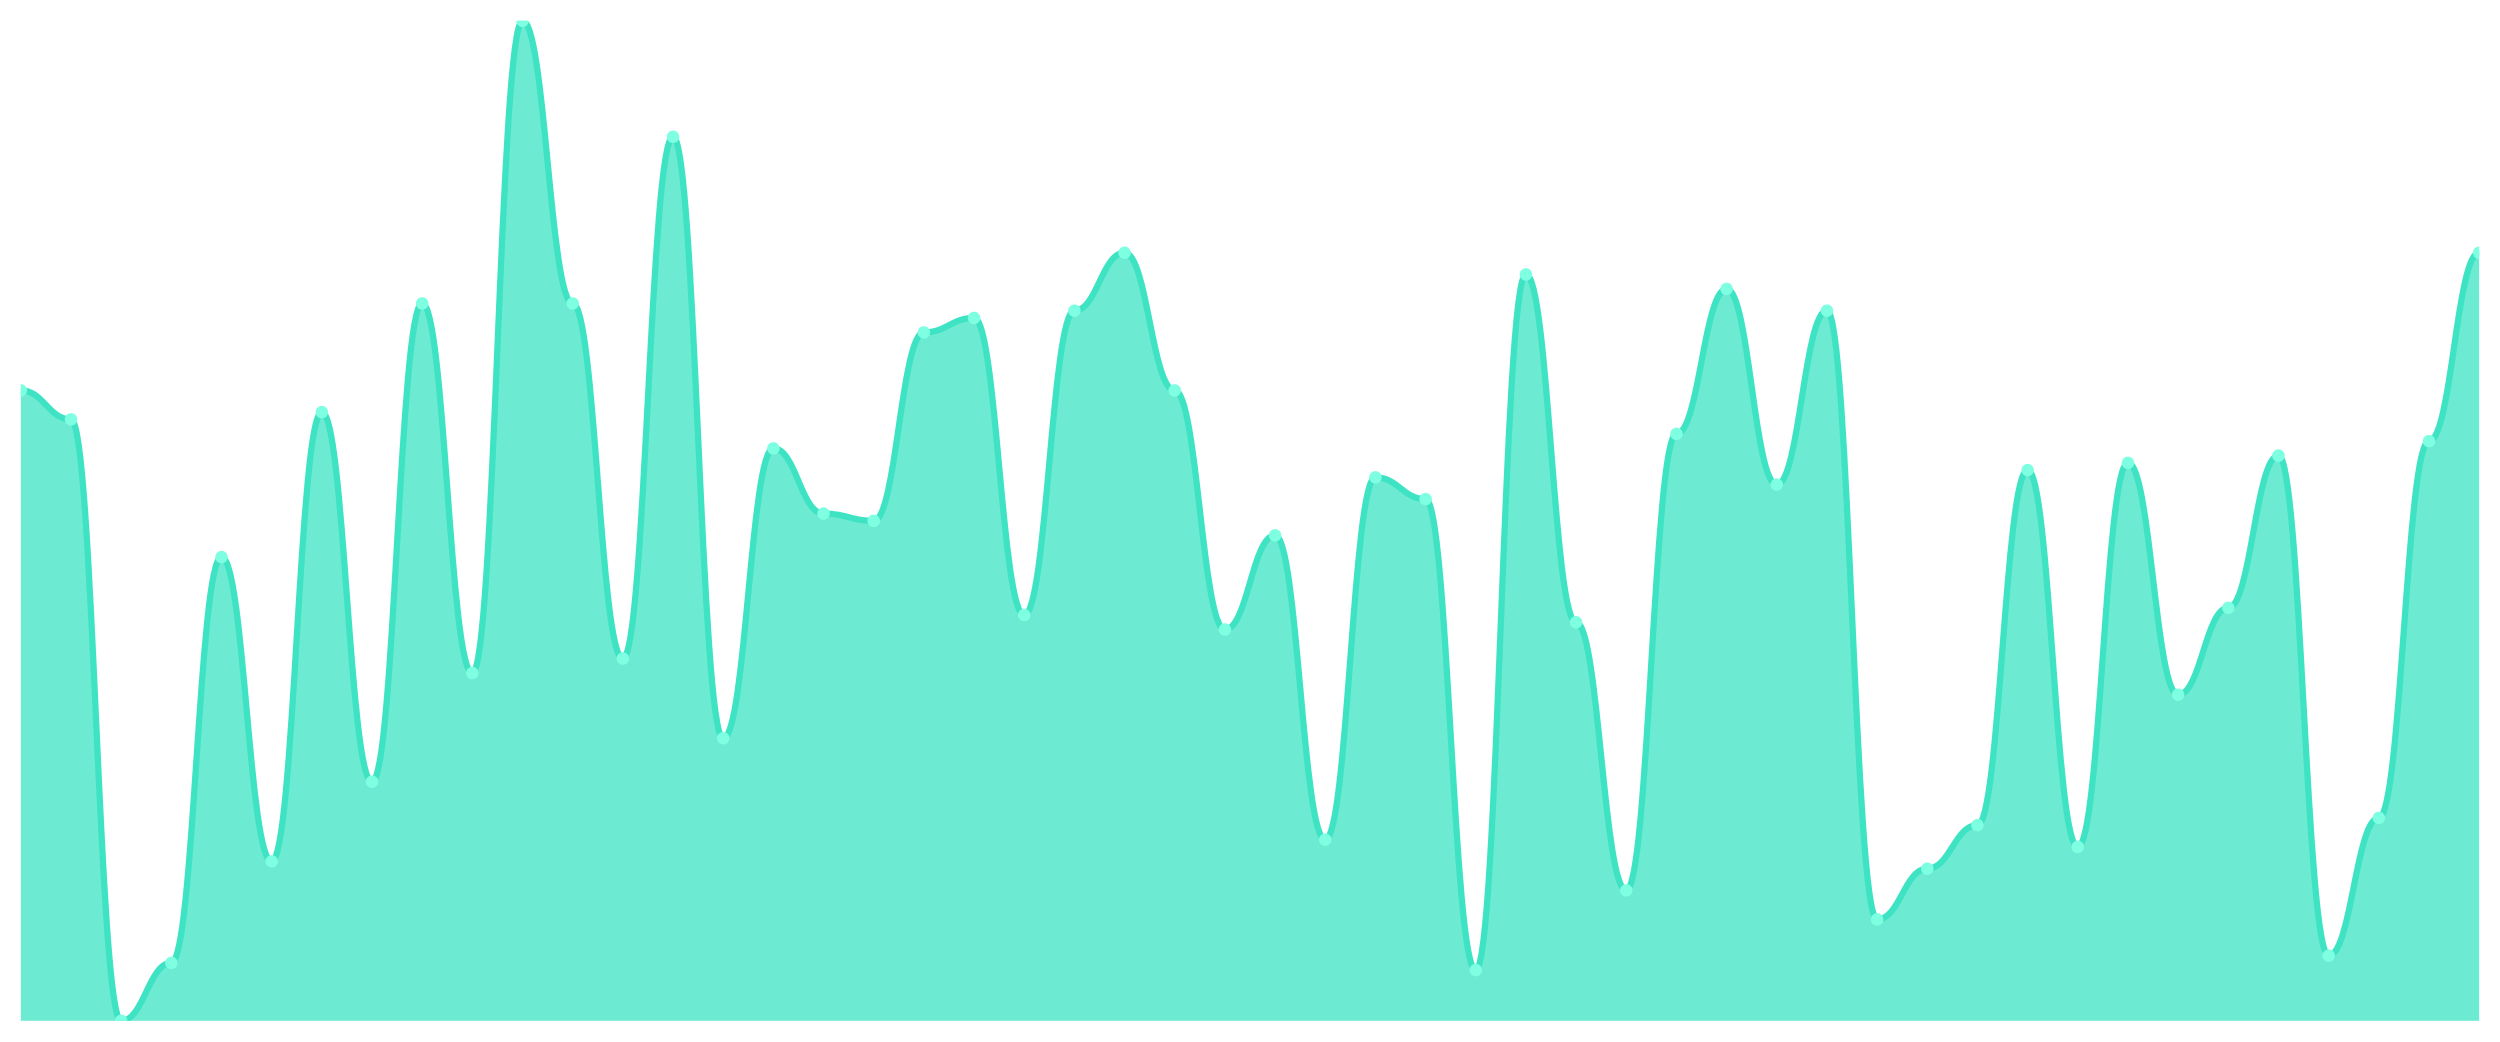
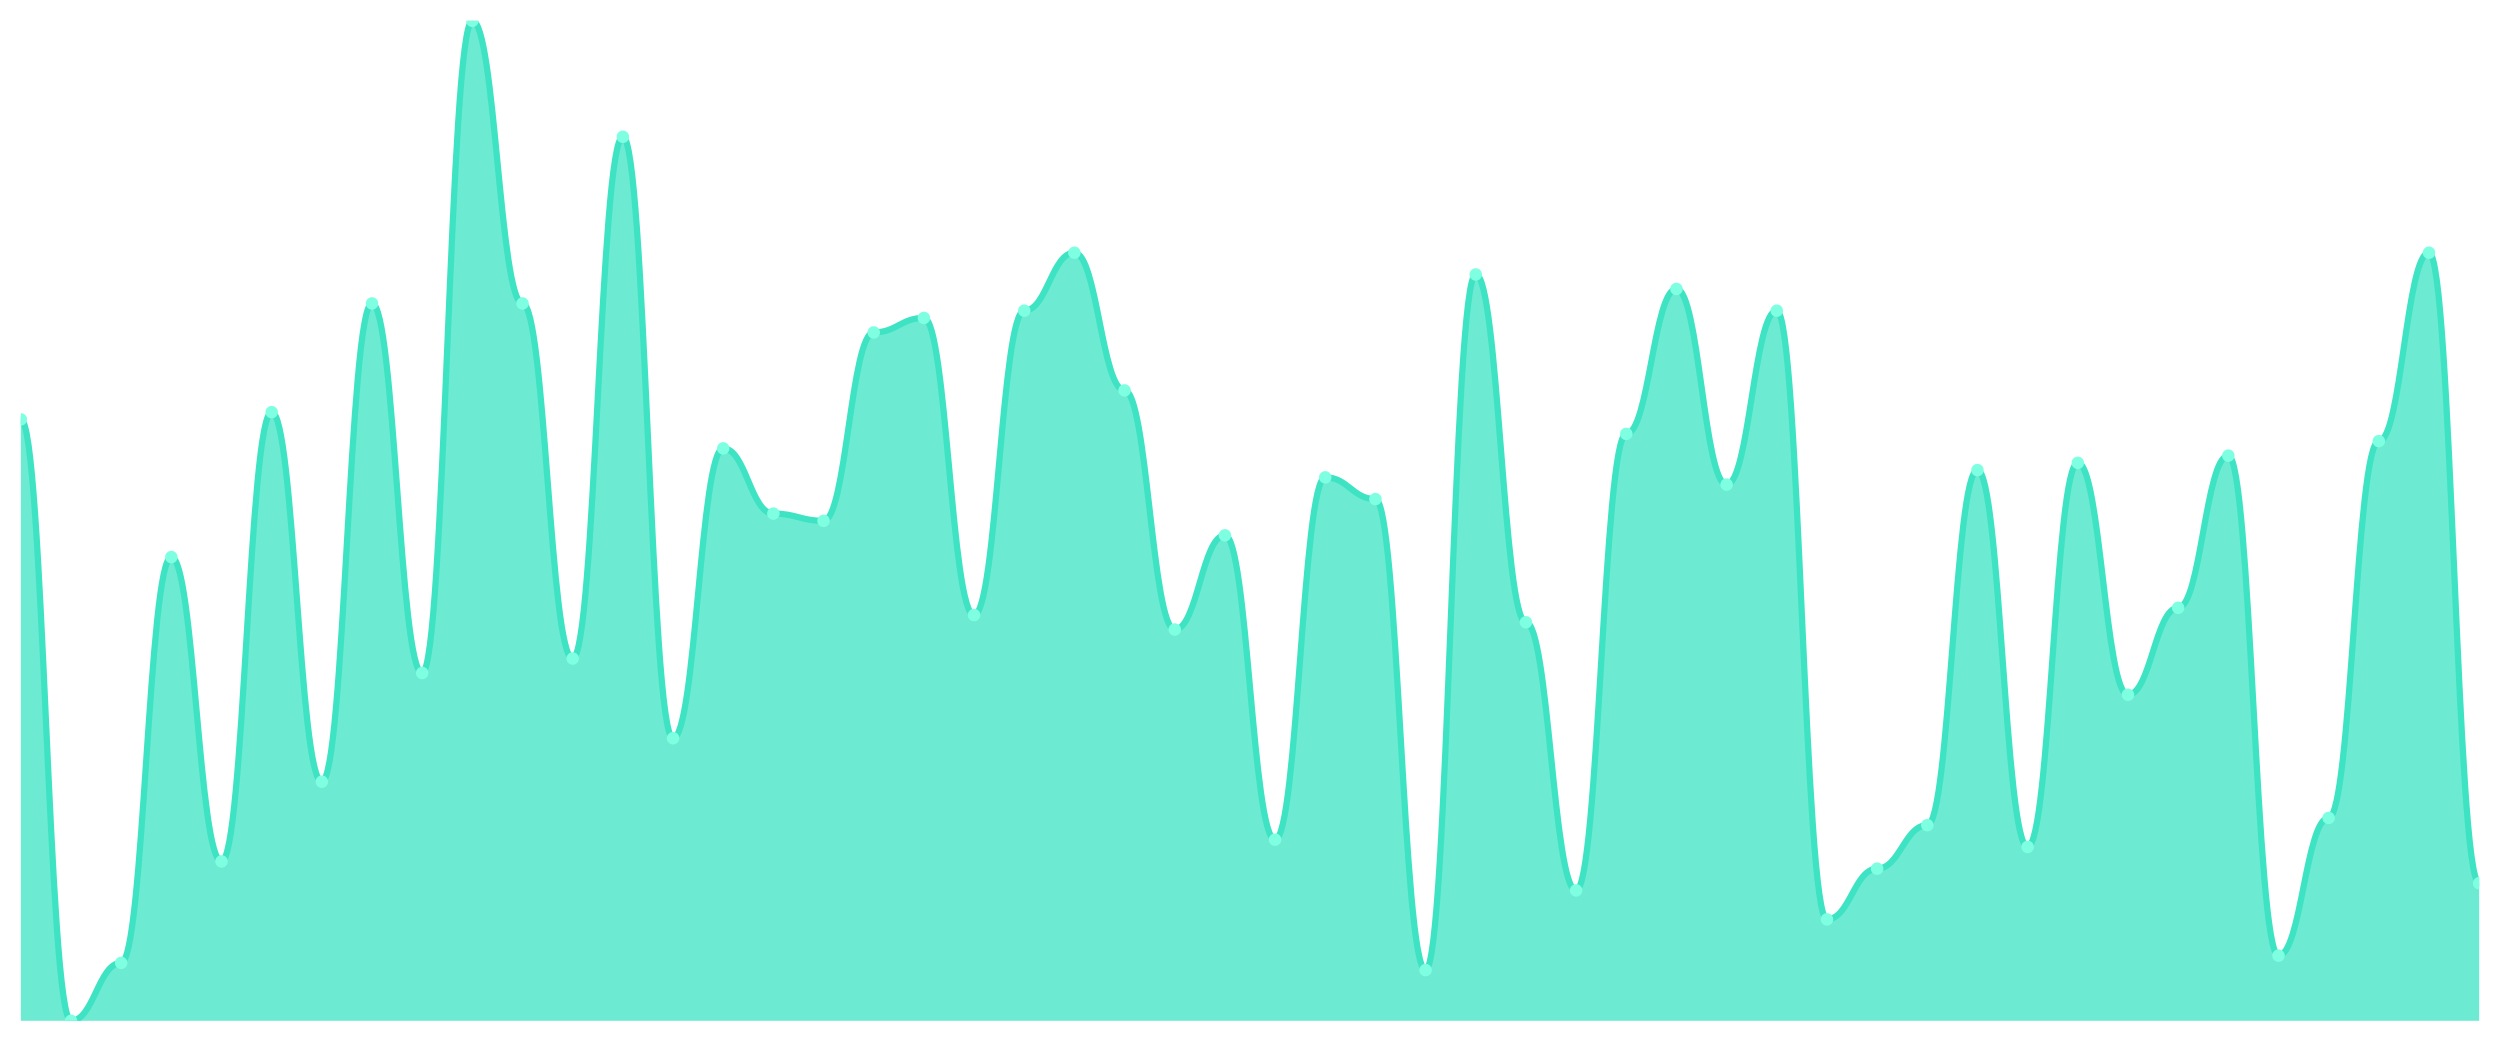
<svg xmlns="http://www.w3.org/2000/svg" viewBox="0 0 1200 500" width="1200" height="500">
  <defs>
    <clipPath id="c">
      <rect x="10" y="10" width="1180" height="480" />
    </clipPath>
  </defs>
  <rect width="1200" height="500" fill="none" />
  <g clip-path="url(#c)">
-     <path d="M 10,490 L 10,187.391 C 20.837,187.391 23.245,201.304 34.082,201.304 C 44.918,201.304 47.327,490 58.163,490 C 69,490 71.408,462.174 82.245,462.174 C 93.082,462.174 95.49,267.391 106.327,267.391 C 117.163,267.391 119.571,413.478 130.408,413.478 C 141.245,413.478 143.653,197.826 154.49,197.826 C 165.327,197.826 167.735,375.217 178.571,375.217 C 189.408,375.217 191.816,145.652 202.653,145.652 C 213.49,145.652 215.898,323.043 226.735,323.043 C 237.571,323.043 239.98,10 250.816,10 C 261.653,10 264.061,145.652 274.898,145.652 C 285.735,145.652 288.143,316.087 298.98,316.087 C 309.816,316.087 312.224,65.652 323.061,65.652 C 333.898,65.652 336.306,354.348 347.143,354.348 C 357.98,354.348 360.388,215.217 371.224,215.217 C 382.061,215.217 384.469,246.522 395.306,246.522 C 406.143,246.522 408.551,250 419.388,250 C 430.224,250 432.633,159.565 443.469,159.565 C 454.306,159.565 456.714,152.609 467.551,152.609 C 478.388,152.609 480.796,295.217 491.633,295.217 C 502.469,295.217 504.878,149.13 515.714,149.13 C 526.551,149.13 528.959,121.304 539.796,121.304 C 550.633,121.304 553.041,187.391 563.878,187.391 C 574.714,187.391 577.122,302.174 587.959,302.174 C 598.796,302.174 601.204,256.957 612.041,256.957 C 622.878,256.957 625.286,403.043 636.122,403.043 C 646.959,403.043 649.367,229.13 660.204,229.13 C 671.041,229.13 673.449,239.565 684.286,239.565 C 695.122,239.565 697.531,465.652 708.367,465.652 C 719.204,465.652 721.612,131.739 732.449,131.739 C 743.286,131.739 745.694,298.696 756.531,298.696 C 767.367,298.696 769.776,427.391 780.612,427.391 C 791.449,427.391 793.857,208.261 804.694,208.261 C 815.531,208.261 817.939,138.696 828.776,138.696 C 839.612,138.696 842.02,232.609 852.857,232.609 C 863.694,232.609 866.102,149.13 876.939,149.13 C 887.776,149.13 890.184,441.304 901.02,441.304 C 911.857,441.304 914.265,416.957 925.102,416.957 C 935.939,416.957 938.347,396.087 949.184,396.087 C 960.02,396.087 962.429,225.652 973.265,225.652 C 984.102,225.652 986.51,406.522 997.347,406.522 C 1008.184,406.522 1010.592,222.174 1021.429,222.174 C 1032.265,222.174 1034.673,333.478 1045.51,333.478 C 1056.347,333.478 1058.755,291.739 1069.592,291.739 C 1080.429,291.739 1082.837,218.696 1093.673,218.696 C 1104.51,218.696 1106.918,458.696 1117.755,458.696 C 1128.592,458.696 1131,392.609 1141.837,392.609 C 1152.673,392.609 1155.082,211.739 1165.918,211.739 C 1176.755,211.739 1179.163,121.304 1190,121.304 L 1190,490 Z" fill="rgba(61,227,195,0.75)" />
-     <path d="M 10,187.391 C 20.837,187.391 23.245,201.304 34.082,201.304 C 44.918,201.304 47.327,490 58.163,490 C 69,490 71.408,462.174 82.245,462.174 C 93.082,462.174 95.49,267.391 106.327,267.391 C 117.163,267.391 119.571,413.478 130.408,413.478 C 141.245,413.478 143.653,197.826 154.49,197.826 C 165.327,197.826 167.735,375.217 178.571,375.217 C 189.408,375.217 191.816,145.652 202.653,145.652 C 213.49,145.652 215.898,323.043 226.735,323.043 C 237.571,323.043 239.98,10 250.816,10 C 261.653,10 264.061,145.652 274.898,145.652 C 285.735,145.652 288.143,316.087 298.98,316.087 C 309.816,316.087 312.224,65.652 323.061,65.652 C 333.898,65.652 336.306,354.348 347.143,354.348 C 357.98,354.348 360.388,215.217 371.224,215.217 C 382.061,215.217 384.469,246.522 395.306,246.522 C 406.143,246.522 408.551,250 419.388,250 C 430.224,250 432.633,159.565 443.469,159.565 C 454.306,159.565 456.714,152.609 467.551,152.609 C 478.388,152.609 480.796,295.217 491.633,295.217 C 502.469,295.217 504.878,149.13 515.714,149.13 C 526.551,149.13 528.959,121.304 539.796,121.304 C 550.633,121.304 553.041,187.391 563.878,187.391 C 574.714,187.391 577.122,302.174 587.959,302.174 C 598.796,302.174 601.204,256.957 612.041,256.957 C 622.878,256.957 625.286,403.043 636.122,403.043 C 646.959,403.043 649.367,229.13 660.204,229.13 C 671.041,229.13 673.449,239.565 684.286,239.565 C 695.122,239.565 697.531,465.652 708.367,465.652 C 719.204,465.652 721.612,131.739 732.449,131.739 C 743.286,131.739 745.694,298.696 756.531,298.696 C 767.367,298.696 769.776,427.391 780.612,427.391 C 791.449,427.391 793.857,208.261 804.694,208.261 C 815.531,208.261 817.939,138.696 828.776,138.696 C 839.612,138.696 842.02,232.609 852.857,232.609 C 863.694,232.609 866.102,149.13 876.939,149.13 C 887.776,149.13 890.184,441.304 901.02,441.304 C 911.857,441.304 914.265,416.957 925.102,416.957 C 935.939,416.957 938.347,396.087 949.184,396.087 C 960.02,396.087 962.429,225.652 973.265,225.652 C 984.102,225.652 986.51,406.522 997.347,406.522 C 1008.184,406.522 1010.592,222.174 1021.429,222.174 C 1032.265,222.174 1034.673,333.478 1045.51,333.478 C 1056.347,333.478 1058.755,291.739 1069.592,291.739 C 1080.429,291.739 1082.837,218.696 1093.673,218.696 C 1104.51,218.696 1106.918,458.696 1117.755,458.696 C 1128.592,458.696 1131,392.609 1141.837,392.609 C 1152.673,392.609 1155.082,211.739 1165.918,211.739 C 1176.755,211.739 1179.163,121.304 1190,121.304" fill="none" stroke="#3de3c3" stroke-width="3" stroke-linecap="round" stroke-linejoin="round" />
-     <circle cx="10" cy="187.391" r="3" fill="#7fffe1" />
-     <circle cx="34.082" cy="201.304" r="3" fill="#7fffe1" />
-     <circle cx="58.163" cy="490" r="3" fill="#7fffe1" />
-     <circle cx="82.245" cy="462.174" r="3" fill="#7fffe1" />
-     <circle cx="106.327" cy="267.391" r="3" fill="#7fffe1" />
-     <circle cx="130.408" cy="413.478" r="3" fill="#7fffe1" />
-     <circle cx="154.49" cy="197.826" r="3" fill="#7fffe1" />
-     <circle cx="178.571" cy="375.217" r="3" fill="#7fffe1" />
-     <circle cx="202.653" cy="145.652" r="3" fill="#7fffe1" />
-     <circle cx="226.735" cy="323.043" r="3" fill="#7fffe1" />
-     <circle cx="250.816" cy="10" r="3" fill="#7fffe1" />
-     <circle cx="274.898" cy="145.652" r="3" fill="#7fffe1" />
-     <circle cx="298.98" cy="316.087" r="3" fill="#7fffe1" />
-     <circle cx="323.061" cy="65.652" r="3" fill="#7fffe1" />
-     <circle cx="347.143" cy="354.348" r="3" fill="#7fffe1" />
-     <circle cx="371.224" cy="215.217" r="3" fill="#7fffe1" />
-     <circle cx="395.306" cy="246.522" r="3" fill="#7fffe1" />
-     <circle cx="419.388" cy="250" r="3" fill="#7fffe1" />
-     <circle cx="443.469" cy="159.565" r="3" fill="#7fffe1" />
-     <circle cx="467.551" cy="152.609" r="3" fill="#7fffe1" />
-     <circle cx="491.633" cy="295.217" r="3" fill="#7fffe1" />
-     <circle cx="515.714" cy="149.13" r="3" fill="#7fffe1" />
-     <circle cx="539.796" cy="121.304" r="3" fill="#7fffe1" />
-     <circle cx="563.878" cy="187.391" r="3" fill="#7fffe1" />
-     <circle cx="587.959" cy="302.174" r="3" fill="#7fffe1" />
-     <circle cx="612.041" cy="256.957" r="3" fill="#7fffe1" />
-     <circle cx="636.122" cy="403.043" r="3" fill="#7fffe1" />
-     <circle cx="660.204" cy="229.13" r="3" fill="#7fffe1" />
-     <circle cx="684.286" cy="239.565" r="3" fill="#7fffe1" />
-     <circle cx="708.367" cy="465.652" r="3" fill="#7fffe1" />
-     <circle cx="732.449" cy="131.739" r="3" fill="#7fffe1" />
-     <circle cx="756.531" cy="298.696" r="3" fill="#7fffe1" />
-     <circle cx="780.612" cy="427.391" r="3" fill="#7fffe1" />
-     <circle cx="804.694" cy="208.261" r="3" fill="#7fffe1" />
-     <circle cx="828.776" cy="138.696" r="3" fill="#7fffe1" />
-     <circle cx="852.857" cy="232.609" r="3" fill="#7fffe1" />
-     <circle cx="876.939" cy="149.13" r="3" fill="#7fffe1" />
-     <circle cx="901.02" cy="441.304" r="3" fill="#7fffe1" />
-     <circle cx="925.102" cy="416.957" r="3" fill="#7fffe1" />
-     <circle cx="949.184" cy="396.087" r="3" fill="#7fffe1" />
-     <circle cx="973.265" cy="225.652" r="3" fill="#7fffe1" />
-     <circle cx="997.347" cy="406.522" r="3" fill="#7fffe1" />
-     <circle cx="1021.429" cy="222.174" r="3" fill="#7fffe1" />
-     <circle cx="1045.51" cy="333.478" r="3" fill="#7fffe1" />
-     <circle cx="1069.592" cy="291.739" r="3" fill="#7fffe1" />
-     <circle cx="1093.673" cy="218.696" r="3" fill="#7fffe1" />
-     <circle cx="1117.755" cy="458.696" r="3" fill="#7fffe1" />
-     <circle cx="1141.837" cy="392.609" r="3" fill="#7fffe1" />
-     <circle cx="1165.918" cy="211.739" r="3" fill="#7fffe1" />
-     <circle cx="1190" cy="121.304" r="3" fill="#7fffe1" />
+     <path d="M 10,490 L 10,201.304 C 20.837,201.304 23.245,490 34.082,490 C 44.918,490 47.327,462.174 58.163,462.174 C 69,462.174 71.408,267.391 82.245,267.391 C 93.082,267.391 95.49,413.478 106.327,413.478 C 117.163,413.478 119.571,197.826 130.408,197.826 C 141.245,197.826 143.653,375.217 154.49,375.217 C 165.327,375.217 167.735,145.652 178.571,145.652 C 189.408,145.652 191.816,323.043 202.653,323.043 C 213.49,323.043 215.898,10 226.735,10 C 237.571,10 239.98,145.652 250.816,145.652 C 261.653,145.652 264.061,316.087 274.898,316.087 C 285.735,316.087 288.143,65.652 298.98,65.652 C 309.816,65.652 312.224,354.348 323.061,354.348 C 333.898,354.348 336.306,215.217 347.143,215.217 C 357.98,215.217 360.388,246.522 371.224,246.522 C 382.061,246.522 384.469,250 395.306,250 C 406.143,250 408.551,159.565 419.388,159.565 C 430.224,159.565 432.633,152.609 443.469,152.609 C 454.306,152.609 456.714,295.217 467.551,295.217 C 478.388,295.217 480.796,149.13 491.633,149.13 C 502.469,149.13 504.878,121.304 515.714,121.304 C 526.551,121.304 528.959,187.391 539.796,187.391 C 550.633,187.391 553.041,302.174 563.878,302.174 C 574.714,302.174 577.122,256.957 587.959,256.957 C 598.796,256.957 601.204,403.043 612.041,403.043 C 622.878,403.043 625.286,229.13 636.122,229.13 C 646.959,229.13 649.367,239.565 660.204,239.565 C 671.041,239.565 673.449,465.652 684.286,465.652 C 695.122,465.652 697.531,131.739 708.367,131.739 C 719.204,131.739 721.612,298.696 732.449,298.696 C 743.286,298.696 745.694,427.391 756.531,427.391 C 767.367,427.391 769.776,208.261 780.612,208.261 C 791.449,208.261 793.857,138.696 804.694,138.696 C 815.531,138.696 817.939,232.609 828.776,232.609 C 839.612,232.609 842.02,149.13 852.857,149.13 C 863.694,149.13 866.102,441.304 876.939,441.304 C 887.776,441.304 890.184,416.957 901.02,416.957 C 911.857,416.957 914.265,396.087 925.102,396.087 C 935.939,396.087 938.347,225.652 949.184,225.652 C 960.02,225.652 962.429,406.522 973.265,406.522 C 984.102,406.522 986.51,222.174 997.347,222.174 C 1008.184,222.174 1010.592,333.478 1021.429,333.478 C 1032.265,333.478 1034.673,291.739 1045.51,291.739 C 1056.347,291.739 1058.755,218.696 1069.592,218.696 C 1080.429,218.696 1082.837,458.696 1093.673,458.696 C 1104.51,458.696 1106.918,392.609 1117.755,392.609 C 1128.592,392.609 1131,211.739 1141.837,211.739 C 1152.673,211.739 1155.082,121.304 1165.918,121.304 C 1176.755,121.304 1179.163,423.913 1190,423.913 L 1190,490 Z" fill="rgba(61,227,195,0.75)" />
+     <path d="M 10,201.304 C 20.837,201.304 23.245,490 34.082,490 C 44.918,490 47.327,462.174 58.163,462.174 C 69,462.174 71.408,267.391 82.245,267.391 C 93.082,267.391 95.49,413.478 106.327,413.478 C 117.163,413.478 119.571,197.826 130.408,197.826 C 141.245,197.826 143.653,375.217 154.49,375.217 C 165.327,375.217 167.735,145.652 178.571,145.652 C 189.408,145.652 191.816,323.043 202.653,323.043 C 213.49,323.043 215.898,10 226.735,10 C 237.571,10 239.98,145.652 250.816,145.652 C 261.653,145.652 264.061,316.087 274.898,316.087 C 285.735,316.087 288.143,65.652 298.98,65.652 C 309.816,65.652 312.224,354.348 323.061,354.348 C 333.898,354.348 336.306,215.217 347.143,215.217 C 357.98,215.217 360.388,246.522 371.224,246.522 C 382.061,246.522 384.469,250 395.306,250 C 406.143,250 408.551,159.565 419.388,159.565 C 430.224,159.565 432.633,152.609 443.469,152.609 C 454.306,152.609 456.714,295.217 467.551,295.217 C 478.388,295.217 480.796,149.13 491.633,149.13 C 502.469,149.13 504.878,121.304 515.714,121.304 C 526.551,121.304 528.959,187.391 539.796,187.391 C 550.633,187.391 553.041,302.174 563.878,302.174 C 574.714,302.174 577.122,256.957 587.959,256.957 C 598.796,256.957 601.204,403.043 612.041,403.043 C 622.878,403.043 625.286,229.13 636.122,229.13 C 646.959,229.13 649.367,239.565 660.204,239.565 C 671.041,239.565 673.449,465.652 684.286,465.652 C 695.122,465.652 697.531,131.739 708.367,131.739 C 719.204,131.739 721.612,298.696 732.449,298.696 C 743.286,298.696 745.694,427.391 756.531,427.391 C 767.367,427.391 769.776,208.261 780.612,208.261 C 791.449,208.261 793.857,138.696 804.694,138.696 C 815.531,138.696 817.939,232.609 828.776,232.609 C 839.612,232.609 842.02,149.13 852.857,149.13 C 863.694,149.13 866.102,441.304 876.939,441.304 C 887.776,441.304 890.184,416.957 901.02,416.957 C 911.857,416.957 914.265,396.087 925.102,396.087 C 935.939,396.087 938.347,225.652 949.184,225.652 C 960.02,225.652 962.429,406.522 973.265,406.522 C 984.102,406.522 986.51,222.174 997.347,222.174 C 1008.184,222.174 1010.592,333.478 1021.429,333.478 C 1032.265,333.478 1034.673,291.739 1045.51,291.739 C 1056.347,291.739 1058.755,218.696 1069.592,218.696 C 1080.429,218.696 1082.837,458.696 1093.673,458.696 C 1104.51,458.696 1106.918,392.609 1117.755,392.609 C 1128.592,392.609 1131,211.739 1141.837,211.739 C 1152.673,211.739 1155.082,121.304 1165.918,121.304 C 1176.755,121.304 1179.163,423.913 1190,423.913" fill="none" stroke="#3de3c3" stroke-width="3" stroke-linecap="round" stroke-linejoin="round" />
+     <circle cx="10" cy="201.304" r="3" fill="#7fffe1" />
+     <circle cx="34.082" cy="490" r="3" fill="#7fffe1" />
+     <circle cx="58.163" cy="462.174" r="3" fill="#7fffe1" />
+     <circle cx="82.245" cy="267.391" r="3" fill="#7fffe1" />
+     <circle cx="106.327" cy="413.478" r="3" fill="#7fffe1" />
+     <circle cx="130.408" cy="197.826" r="3" fill="#7fffe1" />
+     <circle cx="154.49" cy="375.217" r="3" fill="#7fffe1" />
+     <circle cx="178.571" cy="145.652" r="3" fill="#7fffe1" />
+     <circle cx="202.653" cy="323.043" r="3" fill="#7fffe1" />
+     <circle cx="226.735" cy="10" r="3" fill="#7fffe1" />
+     <circle cx="250.816" cy="145.652" r="3" fill="#7fffe1" />
+     <circle cx="274.898" cy="316.087" r="3" fill="#7fffe1" />
+     <circle cx="298.98" cy="65.652" r="3" fill="#7fffe1" />
+     <circle cx="323.061" cy="354.348" r="3" fill="#7fffe1" />
+     <circle cx="347.143" cy="215.217" r="3" fill="#7fffe1" />
+     <circle cx="371.224" cy="246.522" r="3" fill="#7fffe1" />
+     <circle cx="395.306" cy="250" r="3" fill="#7fffe1" />
+     <circle cx="419.388" cy="159.565" r="3" fill="#7fffe1" />
+     <circle cx="443.469" cy="152.609" r="3" fill="#7fffe1" />
+     <circle cx="467.551" cy="295.217" r="3" fill="#7fffe1" />
+     <circle cx="491.633" cy="149.13" r="3" fill="#7fffe1" />
+     <circle cx="515.714" cy="121.304" r="3" fill="#7fffe1" />
+     <circle cx="539.796" cy="187.391" r="3" fill="#7fffe1" />
+     <circle cx="563.878" cy="302.174" r="3" fill="#7fffe1" />
+     <circle cx="587.959" cy="256.957" r="3" fill="#7fffe1" />
+     <circle cx="612.041" cy="403.043" r="3" fill="#7fffe1" />
+     <circle cx="636.122" cy="229.13" r="3" fill="#7fffe1" />
+     <circle cx="660.204" cy="239.565" r="3" fill="#7fffe1" />
+     <circle cx="684.286" cy="465.652" r="3" fill="#7fffe1" />
+     <circle cx="708.367" cy="131.739" r="3" fill="#7fffe1" />
+     <circle cx="732.449" cy="298.696" r="3" fill="#7fffe1" />
+     <circle cx="756.531" cy="427.391" r="3" fill="#7fffe1" />
+     <circle cx="780.612" cy="208.261" r="3" fill="#7fffe1" />
+     <circle cx="804.694" cy="138.696" r="3" fill="#7fffe1" />
+     <circle cx="828.776" cy="232.609" r="3" fill="#7fffe1" />
+     <circle cx="852.857" cy="149.13" r="3" fill="#7fffe1" />
+     <circle cx="876.939" cy="441.304" r="3" fill="#7fffe1" />
+     <circle cx="901.02" cy="416.957" r="3" fill="#7fffe1" />
+     <circle cx="925.102" cy="396.087" r="3" fill="#7fffe1" />
+     <circle cx="949.184" cy="225.652" r="3" fill="#7fffe1" />
+     <circle cx="973.265" cy="406.522" r="3" fill="#7fffe1" />
+     <circle cx="997.347" cy="222.174" r="3" fill="#7fffe1" />
+     <circle cx="1021.429" cy="333.478" r="3" fill="#7fffe1" />
+     <circle cx="1045.51" cy="291.739" r="3" fill="#7fffe1" />
+     <circle cx="1069.592" cy="218.696" r="3" fill="#7fffe1" />
+     <circle cx="1093.673" cy="458.696" r="3" fill="#7fffe1" />
+     <circle cx="1117.755" cy="392.609" r="3" fill="#7fffe1" />
+     <circle cx="1141.837" cy="211.739" r="3" fill="#7fffe1" />
+     <circle cx="1165.918" cy="121.304" r="3" fill="#7fffe1" />
+     <circle cx="1190" cy="423.913" r="3" fill="#7fffe1" />
  </g>
</svg>
